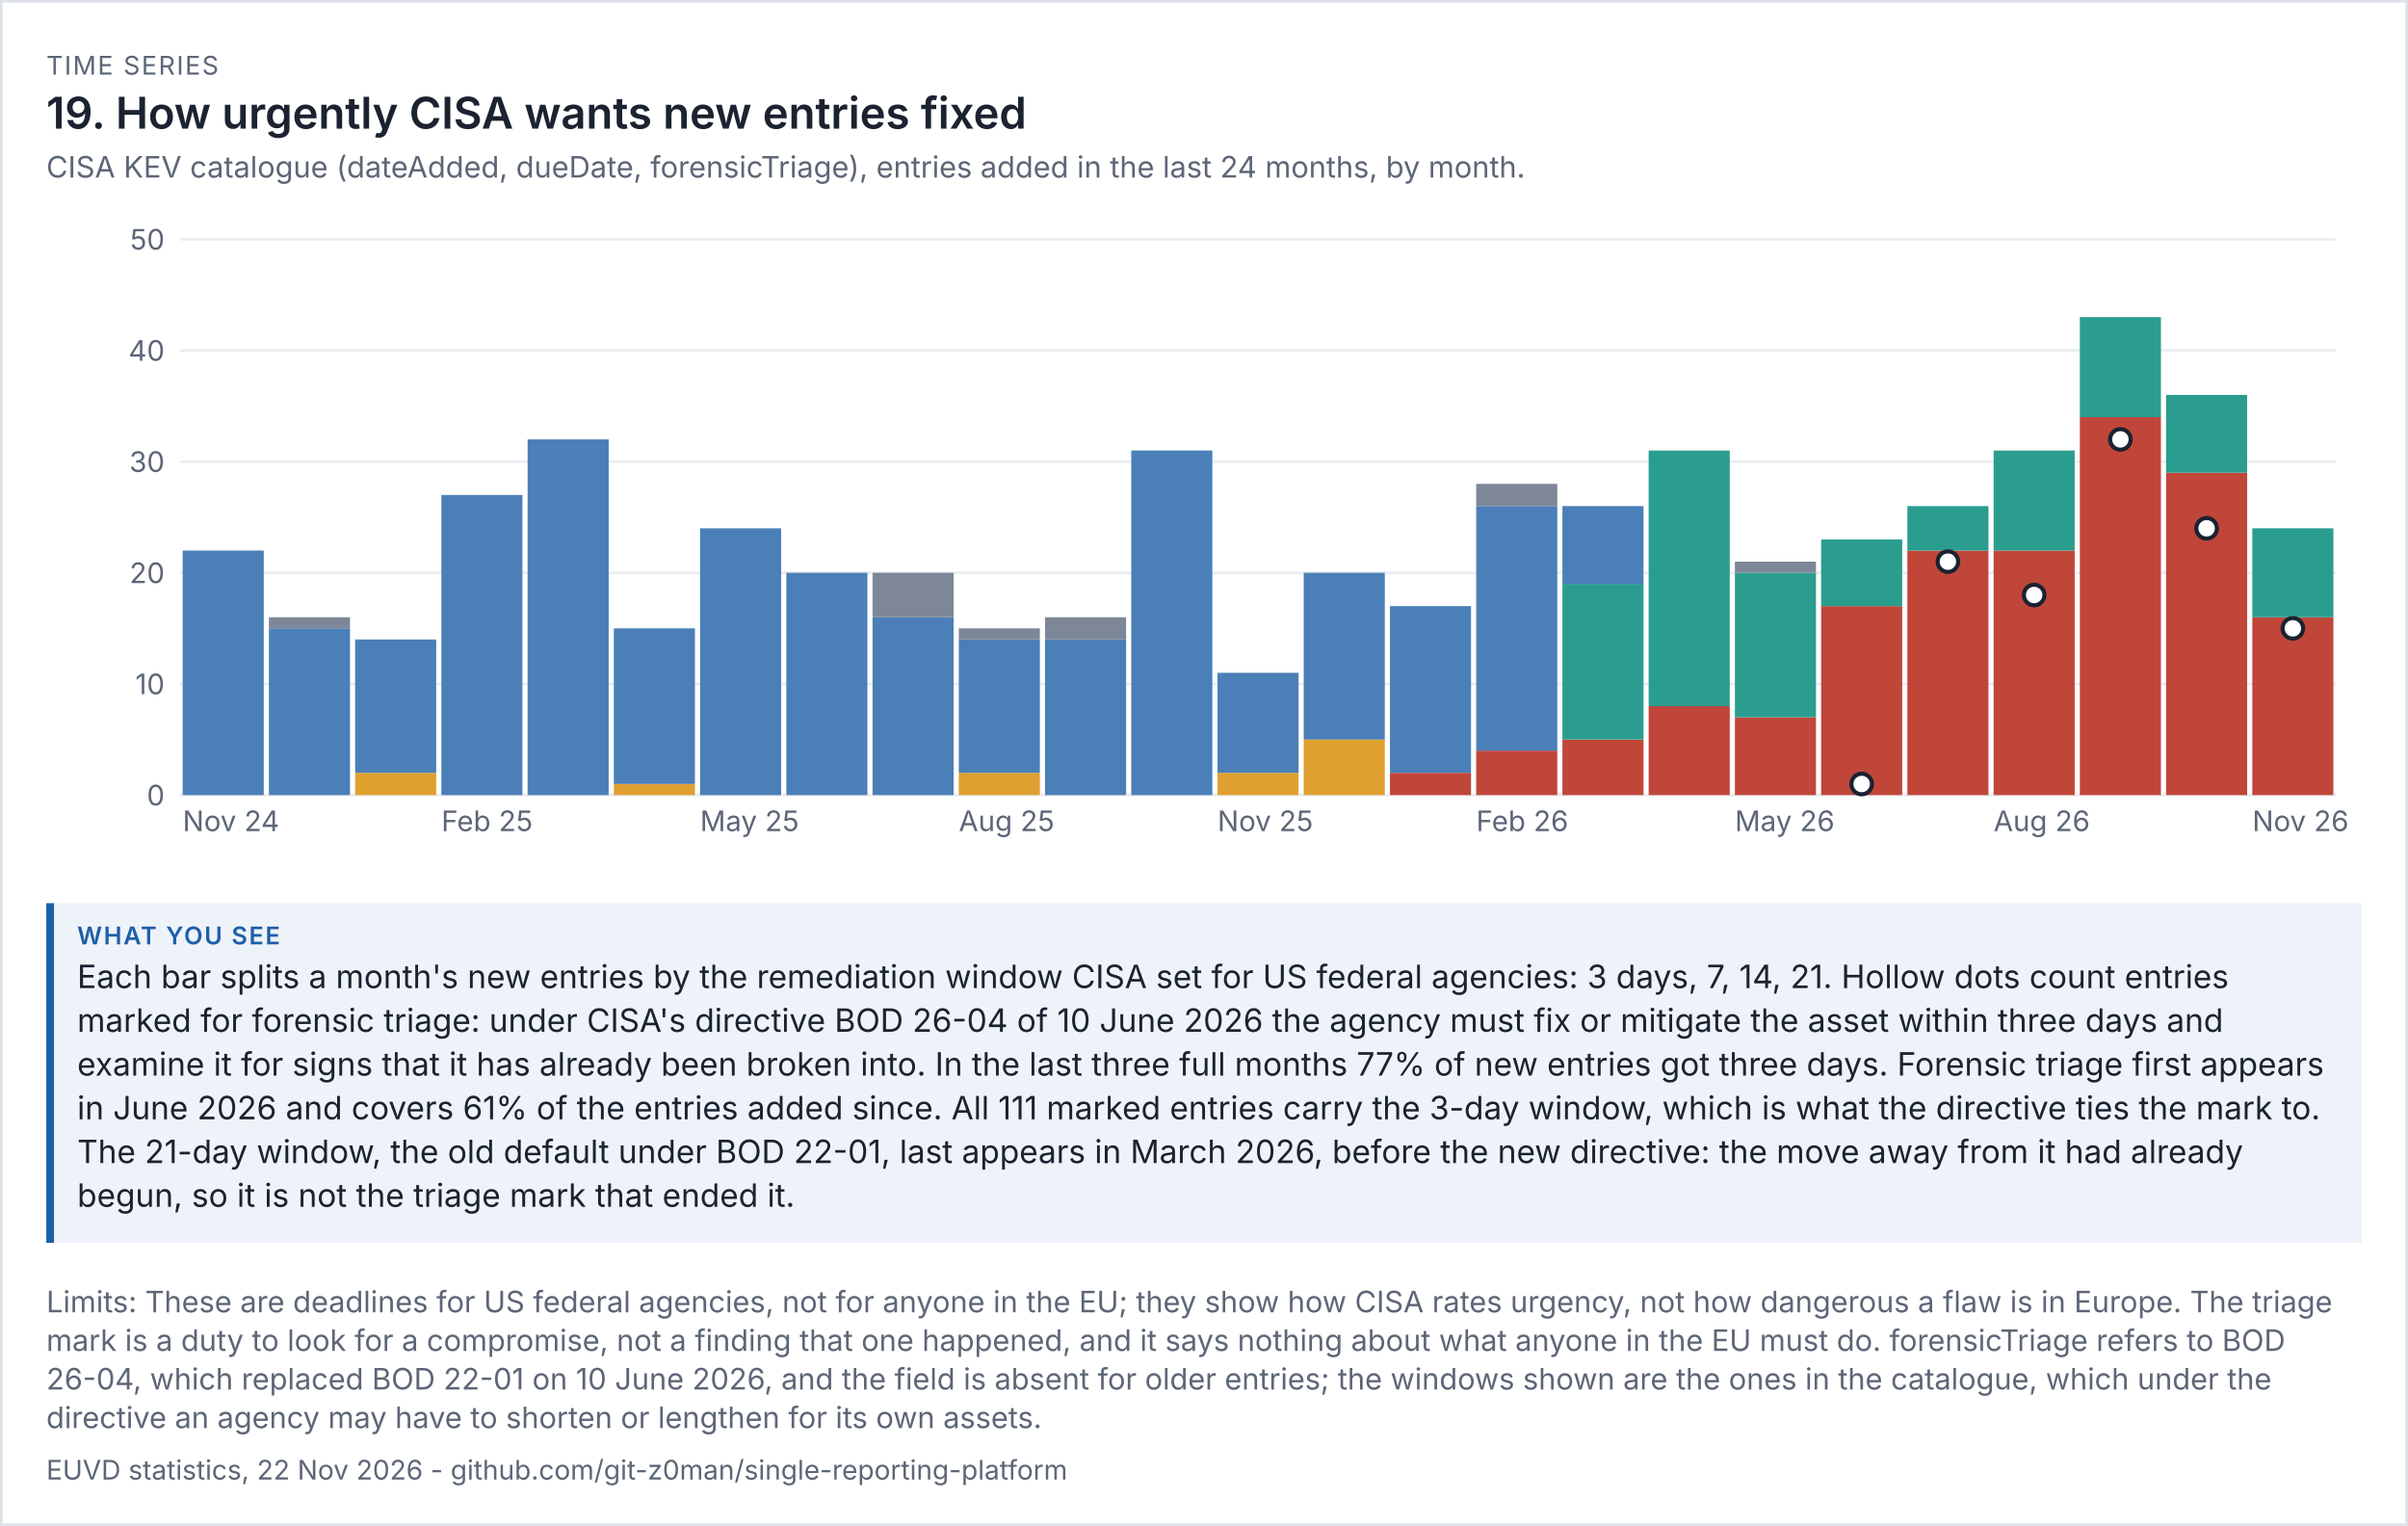
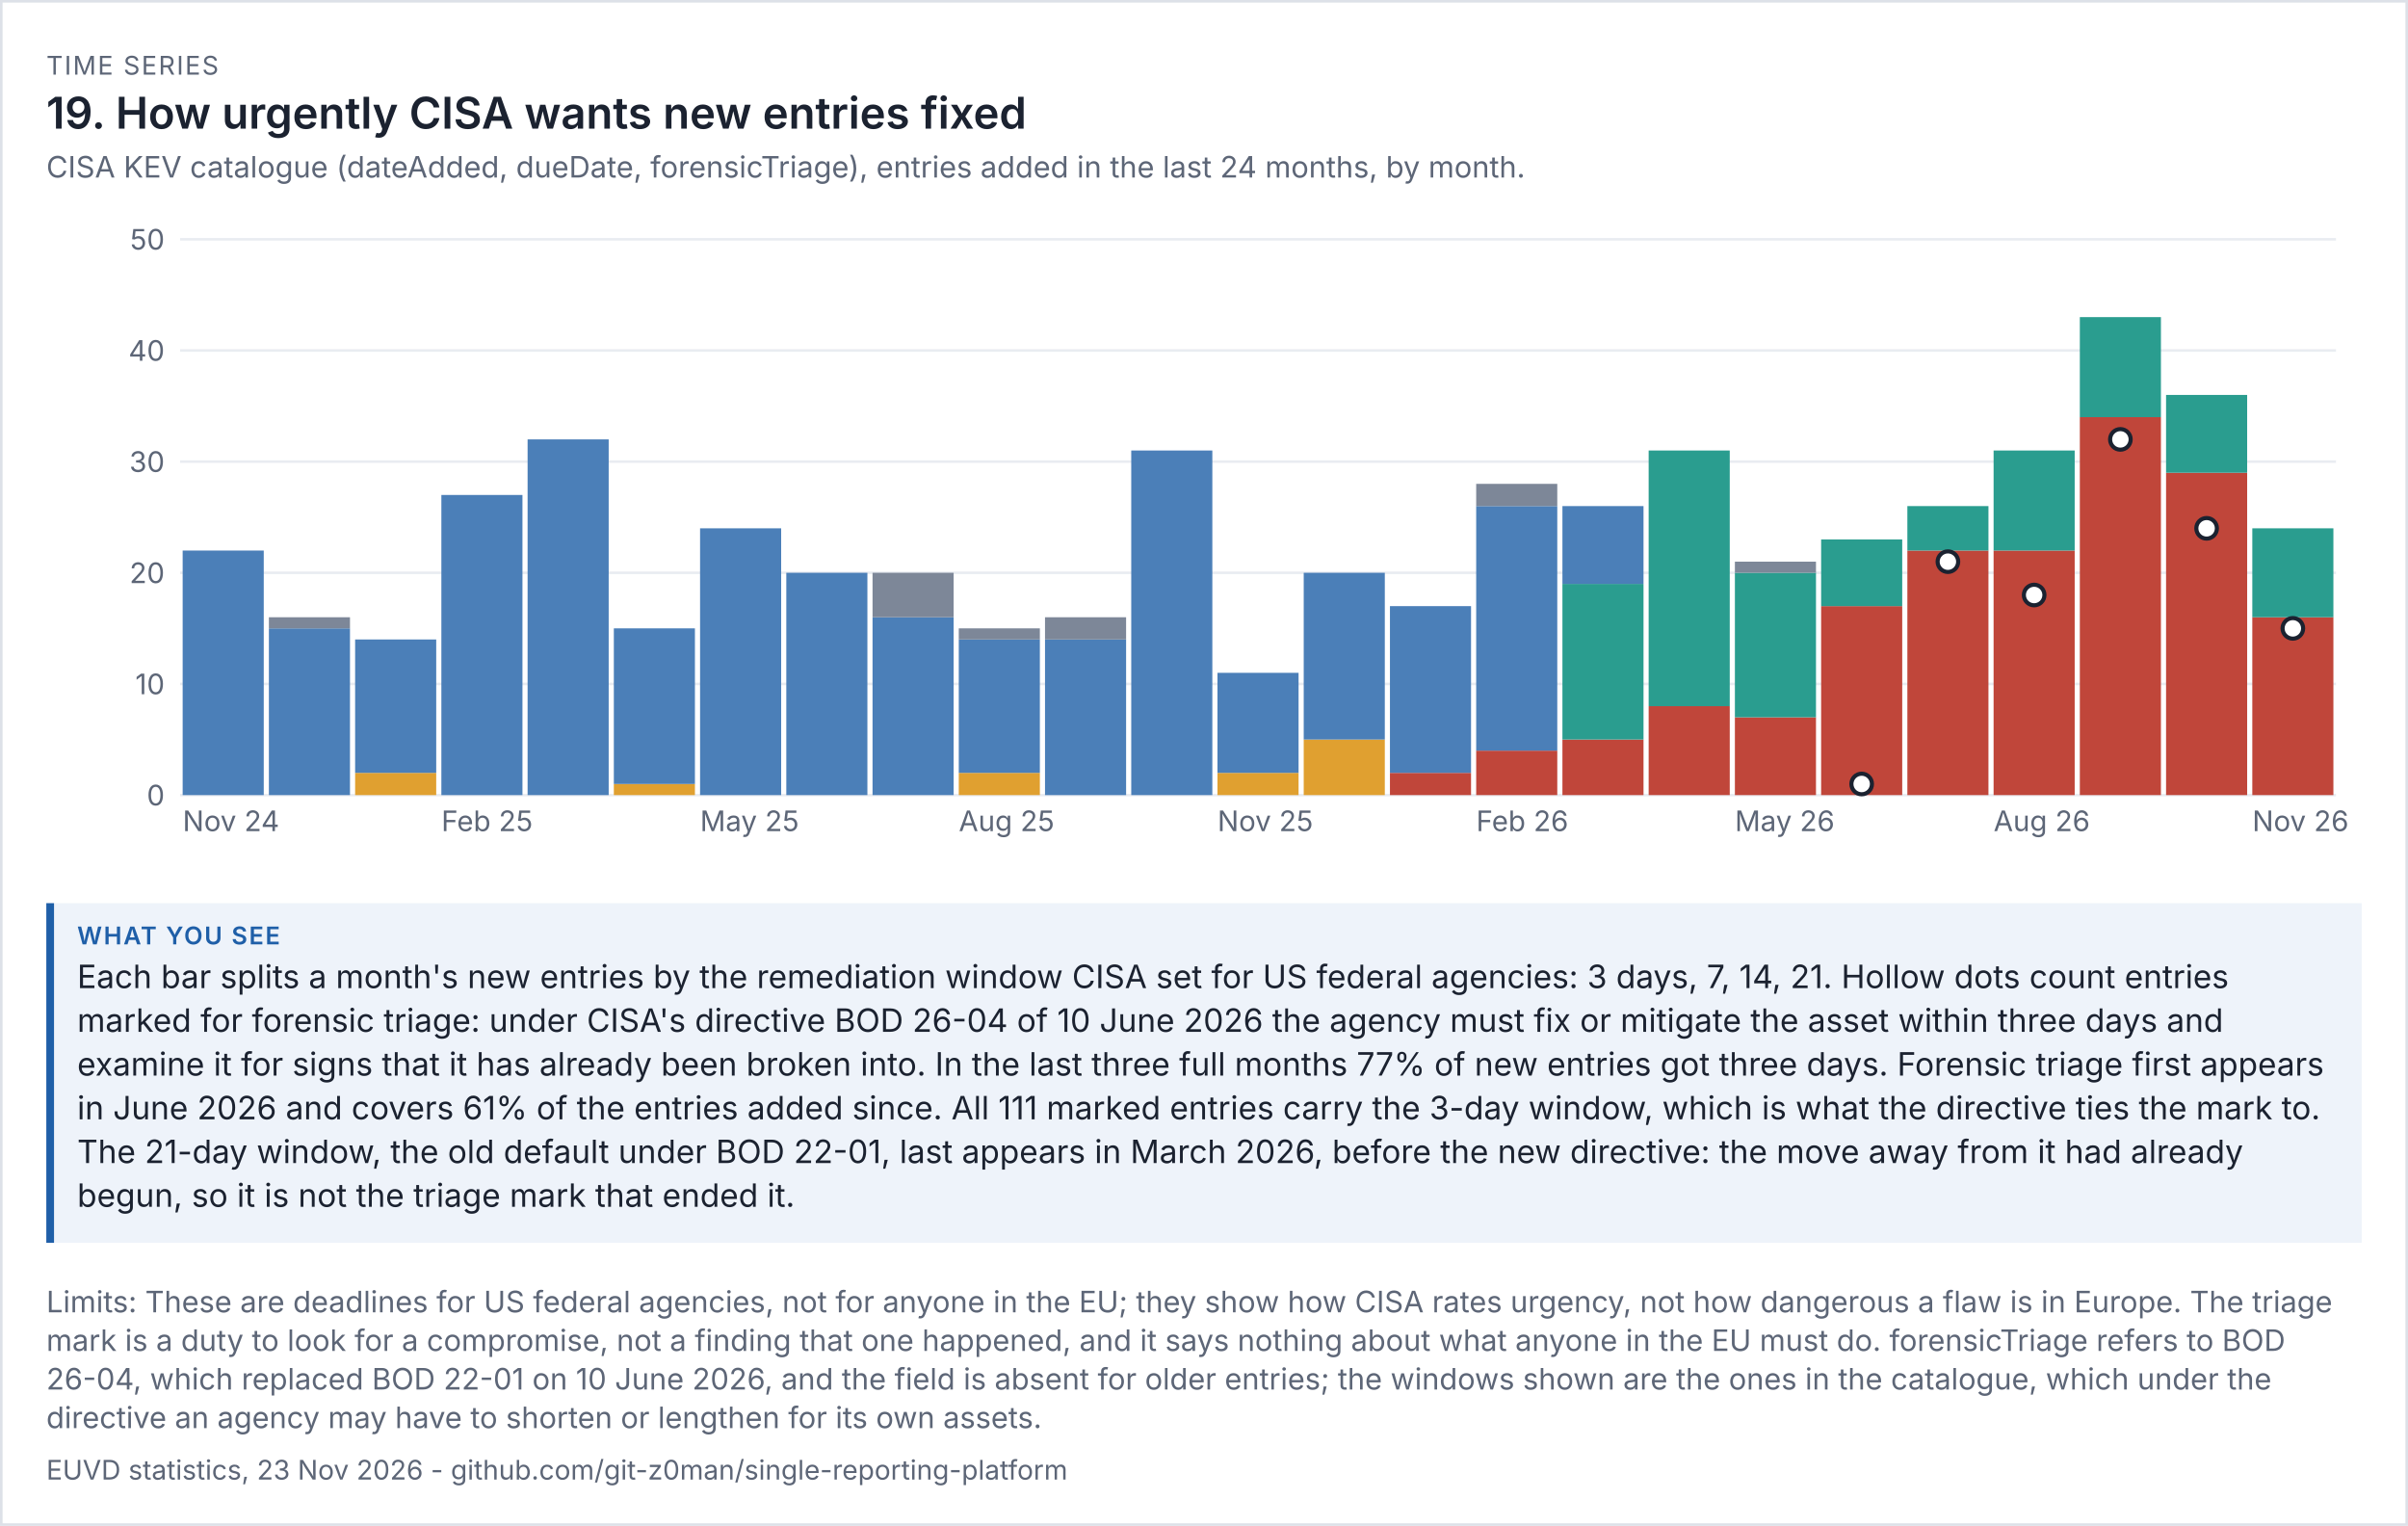
<svg xmlns="http://www.w3.org/2000/svg" viewBox="0 0 936 593" width="936" height="593" font-family="system-ui,-apple-system,'Segoe UI',sans-serif">
  <rect width="100%" height="100%" fill="#ffffff" />
  <rect x="0.5" y="0.5" width="935" height="592" fill="none" stroke="#dde1e8" />
  <text x="18" y="29" font-size="10" letter-spacing="0.6" fill="#5d6677">TIME SERIES</text>
  <text x="18" y="50" font-size="17" fill="#1b2230" font-weight="600">19. How urgently CISA wants new entries fixed</text>
  <text x="18" y="69" font-size="11.5" fill="#5d6677">CISA KEV catalogue (dateAdded, dueDate, forensicTriage), entries added in the last 24 months, by month.</text>
  <g transform="translate(18,79) scale(1)" font-size="11">
    <svg viewBox="0 0 900 260" role="img" width="900" height="260">
      <g>
        <line x1="52" x2="890" y1="230" y2="230" stroke="rgb(233, 236, 241)" />
        <text x="46" y="234" text-anchor="end" fill="rgb(93, 102, 119)">0</text>
        <line x1="52" x2="890" y1="186.8" y2="186.8" stroke="rgb(233, 236, 241)" />
        <text x="46" y="190.8" text-anchor="end" fill="rgb(93, 102, 119)">10</text>
        <line x1="52" x2="890" y1="143.6" y2="143.6" stroke="rgb(233, 236, 241)" />
        <text x="46" y="147.6" text-anchor="end" fill="rgb(93, 102, 119)">20</text>
        <line x1="52" x2="890" y1="100.4" y2="100.4" stroke="rgb(233, 236, 241)" />
        <text x="46" y="104.4" text-anchor="end" fill="rgb(93, 102, 119)">30</text>
        <line x1="52" x2="890" y1="57.2" y2="57.2" stroke="rgb(233, 236, 241)" />
        <text x="46" y="61.2" text-anchor="end" fill="rgb(93, 102, 119)">40</text>
        <line x1="52" x2="890" y1="14" y2="14" stroke="rgb(233, 236, 241)" />
        <text x="46" y="18" text-anchor="end" fill="rgb(93, 102, 119)">50</text>
        <rect x="53" y="134.96" width="31.52" height="95.04" fill="rgb(75, 127, 184)" />
        <text x="53" y="244" fill="rgb(93, 102, 119)">Nov 24</text>
        <rect x="86.52" y="165.2" width="31.52" height="64.8" fill="rgb(75, 127, 184)" />
        <rect x="86.52" y="160.88" width="31.52" height="4.32" fill="rgb(125, 135, 152)" />
        <rect x="120.04" y="221.36" width="31.52" height="8.64" fill="rgb(224, 160, 48)" />
        <rect x="120.04" y="169.52" width="31.52" height="51.84" fill="rgb(75, 127, 184)" />
        <rect x="153.56" y="113.36" width="31.52" height="116.64" fill="rgb(75, 127, 184)" />
        <text x="153.56" y="244" fill="rgb(93, 102, 119)">Feb 25</text>
        <rect x="187.08" y="91.76" width="31.52" height="138.24" fill="rgb(75, 127, 184)" />
        <rect x="220.6" y="225.68" width="31.52" height="4.32" fill="rgb(224, 160, 48)" />
        <rect x="220.6" y="165.2" width="31.52" height="60.48" fill="rgb(75, 127, 184)" />
        <rect x="254.12" y="126.32" width="31.52" height="103.68" fill="rgb(75, 127, 184)" />
        <text x="254.12" y="244" fill="rgb(93, 102, 119)">May 25</text>
        <rect x="287.64" y="143.6" width="31.52" height="86.4" fill="rgb(75, 127, 184)" />
        <rect x="321.16" y="160.88" width="31.52" height="69.12" fill="rgb(75, 127, 184)" />
        <rect x="321.16" y="143.6" width="31.52" height="17.28" fill="rgb(125, 135, 152)" />
        <rect x="354.68" y="221.36" width="31.52" height="8.64" fill="rgb(224, 160, 48)" />
        <rect x="354.68" y="169.52" width="31.52" height="51.84" fill="rgb(75, 127, 184)" />
        <rect x="354.68" y="165.2" width="31.52" height="4.32" fill="rgb(125, 135, 152)" />
        <text x="354.68" y="244" fill="rgb(93, 102, 119)">Aug 25</text>
        <rect x="388.2" y="169.52" width="31.52" height="60.48" fill="rgb(75, 127, 184)" />
        <rect x="388.2" y="160.88" width="31.52" height="8.64" fill="rgb(125, 135, 152)" />
        <rect x="421.72" y="96.08" width="31.52" height="133.92" fill="rgb(75, 127, 184)" />
        <rect x="455.24" y="221.36" width="31.52" height="8.64" fill="rgb(224, 160, 48)" />
        <rect x="455.24" y="182.48" width="31.52" height="38.88" fill="rgb(75, 127, 184)" />
        <text x="455.24" y="244" fill="rgb(93, 102, 119)">Nov 25</text>
        <rect x="488.76" y="208.4" width="31.52" height="21.6" fill="rgb(224, 160, 48)" />
        <rect x="488.76" y="143.6" width="31.52" height="64.8" fill="rgb(75, 127, 184)" />
        <rect x="522.28" y="221.36" width="31.52" height="8.64" fill="rgb(192, 70, 58)" />
        <rect x="522.28" y="156.56" width="31.52" height="64.8" fill="rgb(75, 127, 184)" />
        <rect x="555.8" y="212.72" width="31.52" height="17.28" fill="rgb(192, 70, 58)" />
        <rect x="555.8" y="117.68" width="31.52" height="95.04" fill="rgb(75, 127, 184)" />
        <rect x="555.8" y="109.04" width="31.52" height="8.64" fill="rgb(125, 135, 152)" />
        <text x="555.8" y="244" fill="rgb(93, 102, 119)">Feb 26</text>
        <rect x="589.32" y="208.4" width="31.52" height="21.6" fill="rgb(192, 70, 58)" />
        <rect x="589.32" y="147.92" width="31.52" height="60.48" fill="rgb(42, 157, 143)" />
        <rect x="589.32" y="117.68" width="31.52" height="30.24" fill="rgb(75, 127, 184)" />
        <rect x="622.84" y="195.44" width="31.52" height="34.56" fill="rgb(192, 70, 58)" />
        <rect x="622.84" y="96.08" width="31.52" height="99.36" fill="rgb(42, 157, 143)" />
        <rect x="656.36" y="199.76" width="31.52" height="30.24" fill="rgb(192, 70, 58)" />
        <rect x="656.36" y="143.6" width="31.52" height="56.16" fill="rgb(42, 157, 143)" />
        <rect x="656.36" y="139.28" width="31.52" height="4.32" fill="rgb(125, 135, 152)" />
        <text x="656.36" y="244" fill="rgb(93, 102, 119)">May 26</text>
        <rect x="689.88" y="156.56" width="31.52" height="73.44" fill="rgb(192, 70, 58)" />
        <rect x="689.88" y="130.64" width="31.52" height="25.92" fill="rgb(42, 157, 143)" />
        <rect x="723.4" y="134.96" width="31.52" height="95.04" fill="rgb(192, 70, 58)" />
        <rect x="723.4" y="117.68" width="31.52" height="17.28" fill="rgb(42, 157, 143)" />
        <rect x="756.92" y="134.96" width="31.52" height="95.04" fill="rgb(192, 70, 58)" />
        <rect x="756.92" y="96.08" width="31.52" height="38.88" fill="rgb(42, 157, 143)" />
        <text x="756.92" y="244" fill="rgb(93, 102, 119)">Aug 26</text>
        <rect x="790.44" y="83.12" width="31.52" height="146.88" fill="rgb(192, 70, 58)" />
        <rect x="790.44" y="44.24" width="31.52" height="38.88" fill="rgb(42, 157, 143)" />
        <rect x="823.96" y="104.72" width="31.52" height="125.28" fill="rgb(192, 70, 58)" />
        <rect x="823.96" y="74.48" width="31.52" height="30.24" fill="rgb(42, 157, 143)" />
        <rect x="857.48" y="160.88" width="31.52" height="69.12" fill="rgb(192, 70, 58)" />
        <rect x="857.48" y="126.32" width="31.52" height="34.56" fill="rgb(42, 157, 143)" />
        <text x="857.48" y="244" fill="rgb(93, 102, 119)">Nov 26</text>
        <circle cx="705.64" cy="225.68" r="4" fill="rgb(255, 255, 255)" stroke="rgb(27, 34, 48)" stroke-width="1.6" />
        <circle cx="739.16" cy="139.28" r="4" fill="rgb(255, 255, 255)" stroke="rgb(27, 34, 48)" stroke-width="1.6" />
        <circle cx="772.68" cy="152.24" r="4" fill="rgb(255, 255, 255)" stroke="rgb(27, 34, 48)" stroke-width="1.6" />
        <circle cx="806.2" cy="91.76" r="4" fill="rgb(255, 255, 255)" stroke="rgb(27, 34, 48)" stroke-width="1.6" />
        <circle cx="839.72" cy="126.32" r="4" fill="rgb(255, 255, 255)" stroke="rgb(27, 34, 48)" stroke-width="1.6" />
        <circle cx="873.24" cy="165.2" r="4" fill="rgb(255, 255, 255)" stroke="rgb(27, 34, 48)" stroke-width="1.6" />
      </g>
    </svg>
  </g>
  <rect x="18" y="351" width="900" height="132" fill="#eef3fa" />
  <rect x="18" y="351" width="3" height="132" fill="#1f5fa8" />
  <text x="30" y="367" font-size="9.5" letter-spacing="0.6" font-weight="600" fill="#1f5fa8">WHAT YOU SEE</text>
  <text x="30" y="384" font-size="12.5" fill="#1b2230">Each bar splits a month's new entries by the remediation window CISA set for US federal agencies: 3 days, 7, 14, 21. Hollow dots count entries</text>
  <text x="30" y="401" font-size="12.5" fill="#1b2230">marked for forensic triage: under CISA's directive BOD 26-04 of 10 June 2026 the agency must fix or mitigate the asset within three days and</text>
  <text x="30" y="418" font-size="12.5" fill="#1b2230">examine it for signs that it has already been broken into. In the last three full months 77% of new entries got three days. Forensic triage first appears</text>
  <text x="30" y="435" font-size="12.5" fill="#1b2230">in June 2026 and covers 61% of the entries added since. All 111 marked entries carry the 3-day window, which is what the directive ties the mark to.</text>
  <text x="30" y="452" font-size="12.5" fill="#1b2230">The 21-day window, the old default under BOD 22-01, last appears in March 2026, before the new directive: the move away from it had already</text>
  <text x="30" y="469" font-size="12.5" fill="#1b2230">begun, so it is not the triage mark that ended it.</text>
  <text x="18" y="510" font-size="11.5" fill="#5d6677">Limits: These are deadlines for US federal agencies, not for anyone in the EU; they show how CISA rates urgency, not how dangerous a flaw is in Europe. The triage</text>
  <text x="18" y="525" font-size="11.5" fill="#5d6677">mark is a duty to look for a compromise, not a finding that one happened, and it says nothing about what anyone in the EU must do. forensicTriage refers to BOD</text>
  <text x="18" y="540" font-size="11.5" fill="#5d6677">26-04, which replaced BOD 22-01 on 10 June 2026, and the field is absent for older entries; the windows shown are the ones in the catalogue, which under the</text>
  <text x="18" y="555" font-size="11.5" fill="#5d6677">directive an agency may have to shorten or lengthen for its own assets.</text>
-   <text x="18" y="575" font-size="10.5" fill="#5d6677">EUVD statistics, 22 Nov 2026 - github.com/git-z0man/single-reporting-platform</text>
+   <text x="18" y="575" font-size="10.5" fill="#5d6677">EUVD statistics, 23 Nov 2026 - github.com/git-z0man/single-reporting-platform</text>
</svg>
